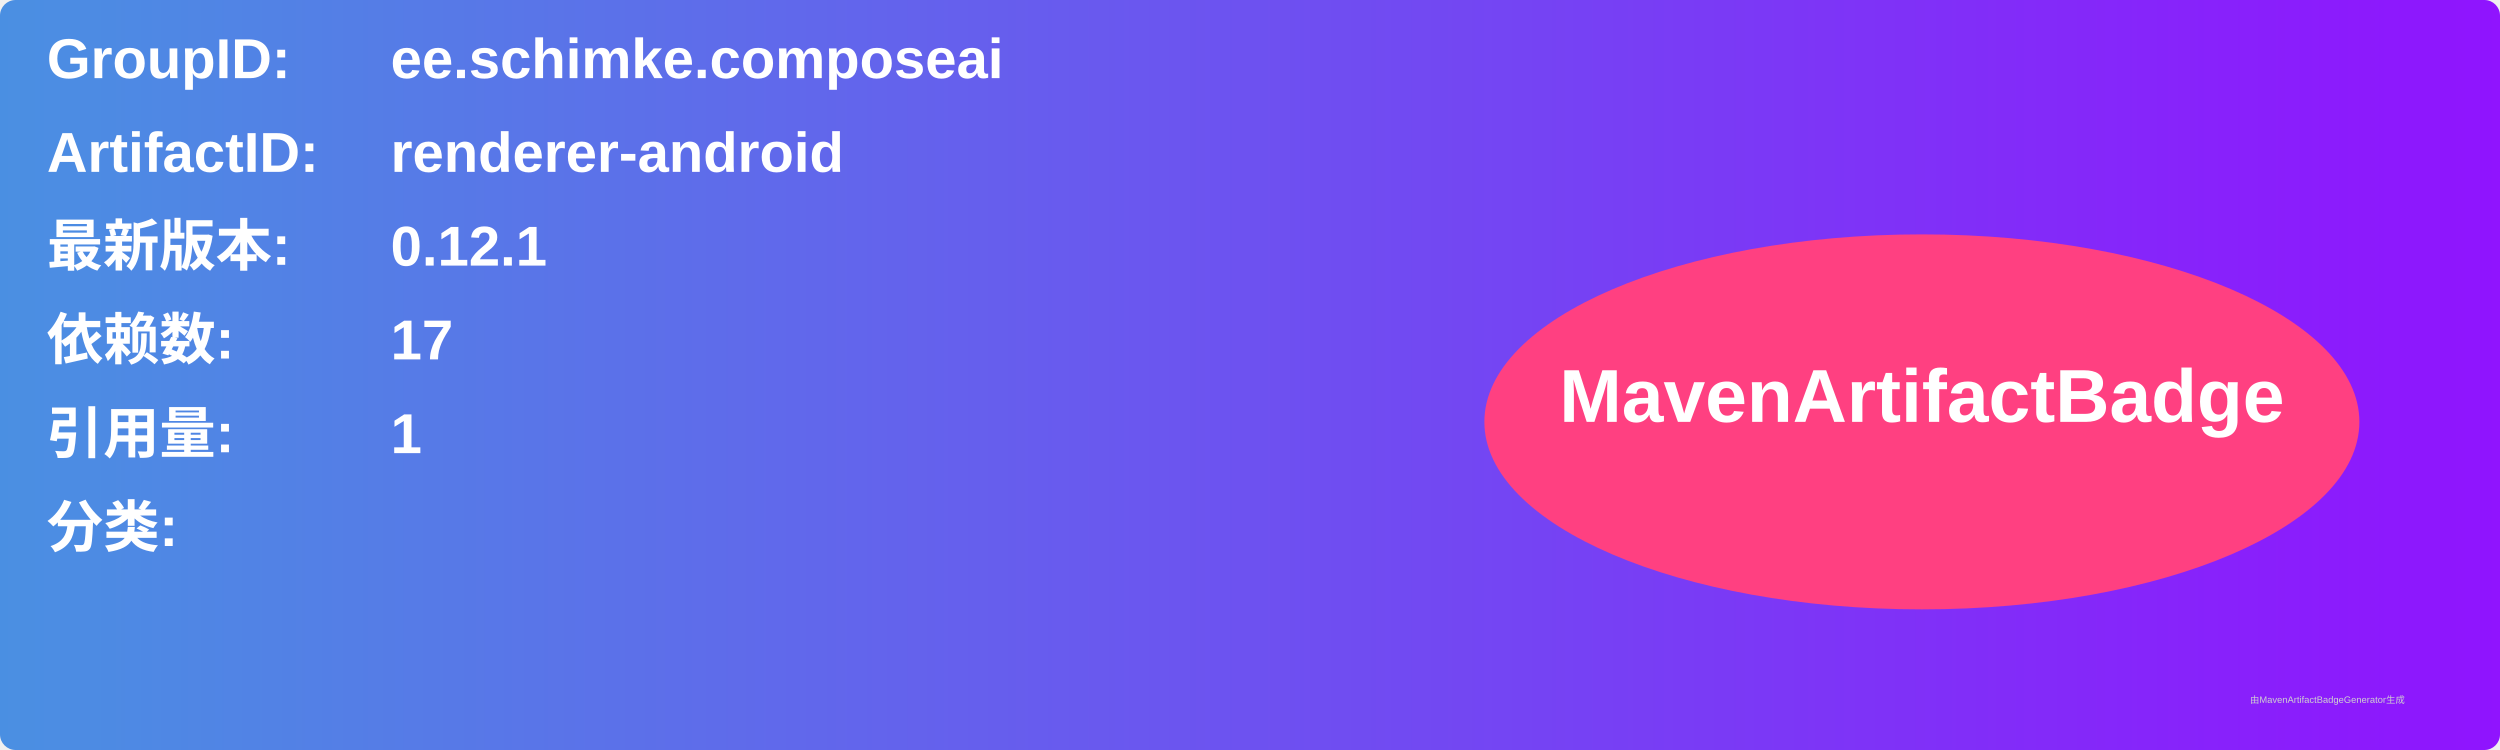
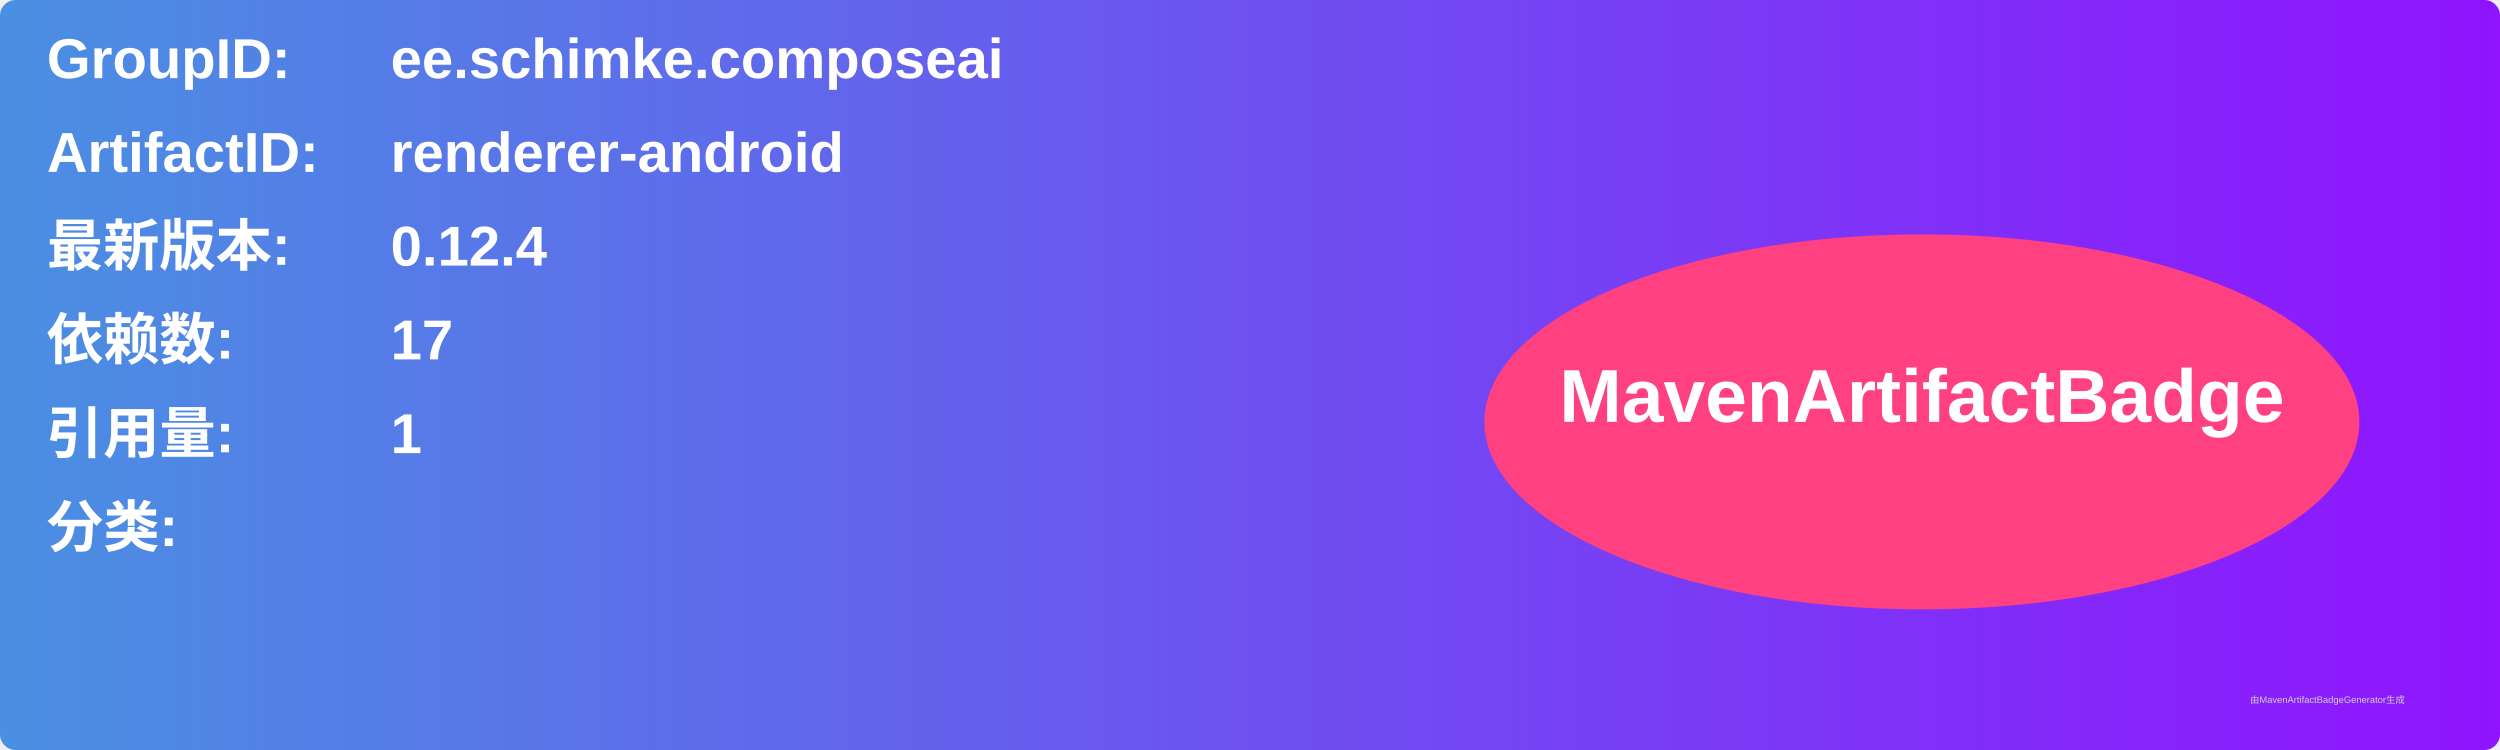
<svg xmlns="http://www.w3.org/2000/svg" width="800" height="240" viewBox="0 0 800 240">
  <linearGradient id="grad" x1="0%" y1="0%" x2="100%" y2="0%">
    <stop offset="0%" stop-color="#4a90e2" />
    <stop offset="100%" stop-color="#9013fe" />
  </linearGradient>
  <rect width="100%" height="100%" rx="5" ry="5" fill="url(#grad)" />
  <g transform="translate(15, 15)">
    <text x="0" y="10" font-family="Arial" font-size="18" fill="white" font-weight="bold" width="260">GroupID:</text>
    <text x="110" y="10" font-family="Arial" font-size="18" fill="white" font-weight="bold" width="460">ee.schimke.composeai</text>
    <text x="0" y="40" font-family="Arial" font-size="18" fill="white" font-weight="bold" width="260">ArtifactID:</text>
    <text x="110" y="40" font-family="Arial" font-size="18" fill="white" font-weight="bold" width="460">renderer-android</text>
    <text x="0" y="70" font-family="Arial" font-size="18" fill="white" font-weight="bold">最新版本:</text>
    <text x="110" y="70" font-family="Arial" font-size="18" fill="white" font-weight="bold">
-       <tspan font-weight="bold">0.12.1</tspan>
+       <tspan font-weight="bold">0.12.4</tspan>
    </text>
    <text x="0" y="100" font-family="Arial" font-size="18" fill="white" font-weight="bold">依赖数: </text>
    <text x="110" y="100" font-family="Arial" font-size="18" fill="white">
      <tspan font-weight="bold">17</tspan>
    </text>
    <text x="0" y="130" font-family="Arial" font-size="18" fill="white" font-weight="bold">引用量: </text>
    <text x="110" y="130" font-family="Arial" font-size="18" fill="white">
      <tspan font-weight="bold">1</tspan>
    </text>
    <text x="0" y="160" font-family="Arial" font-size="18" fill="white" font-weight="bold">分类:</text>
    <text x="10" y="190" font-family="Arial" font-size="10" fill="white">
      <tspan font-weight="bold" />
    </text>
    <ellipse cx="600" cy="120" rx="140" ry="60" fill="#ff4081" />
    <text x="600" y="120" text-anchor="middle" font-family="Arial" font-size="24" fill="white" font-weight="bold">MavenArtifactBadge</text>
  </g>
  <text x="720" y="225" font-family="Arial" font-size="3" fill="#d0d0d0">由MavenArtifactBadgeGenerator生成</text>
</svg>
